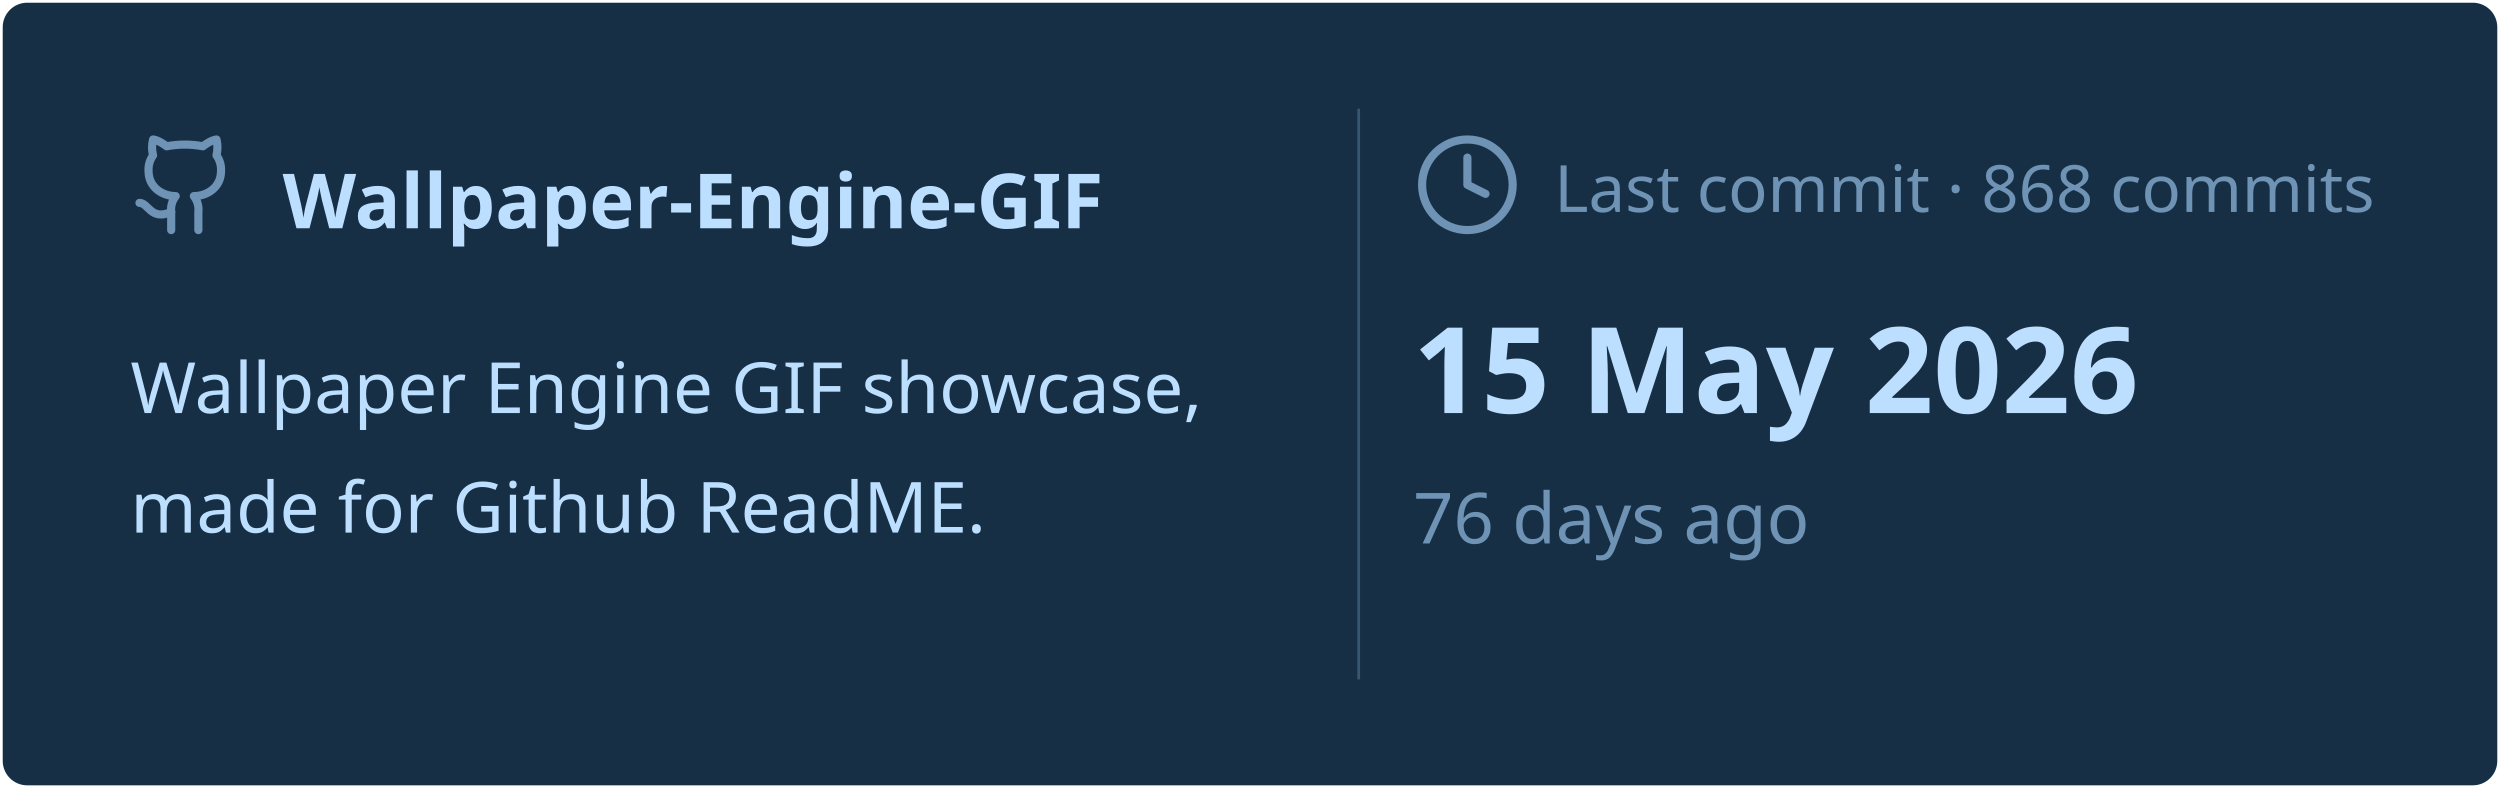
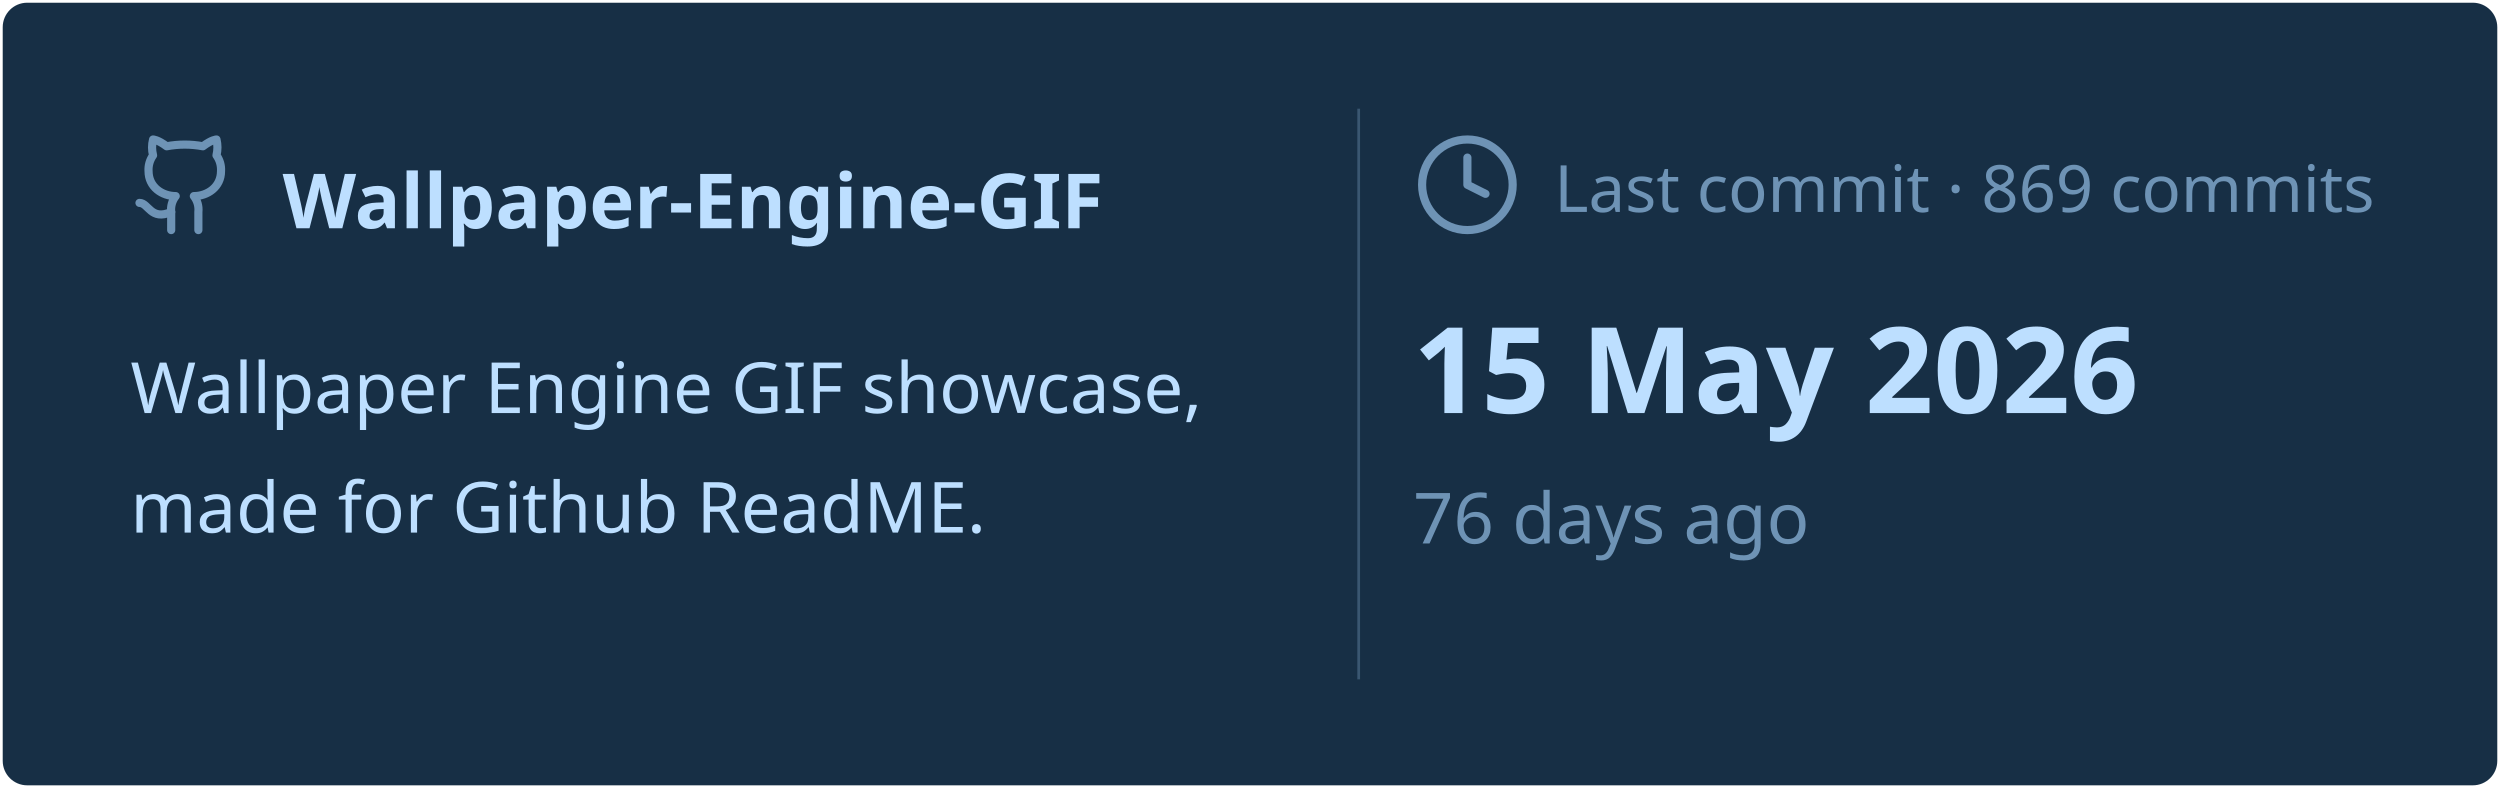
<svg xmlns="http://www.w3.org/2000/svg" viewBox="0 0 460 145" width="460px" height="145px">
  <rect stroke="#000000" stroke-opacity="0" fill="#172F45" rx="4.5" x="0.5" y="0.5" width="459" height="144" />
  <g transform="translate(24, 42)">
    <svg x="0" y="-18" width="20" height="20" viewBox="0 0 24 24" fill="none" stroke="#6E93B5" stroke-width="1.8" stroke-linecap="round" stroke-linejoin="round">
      <path d="M15 22v-4a4.8 4.8 0 0 0-1-3.5c3 0 6-2 6-5.5.08-1.25-.27-2.48-1-3.5.28-1.15.28-2.35 0-3.5 0 0-1 0-3 1.5-2.64-.5-5.36-.5-8 0C6 2 5 2 5 2c-.3 1.15-.3 2.35 0 3.5A5.403 5.403 0 0 0 4 9c0 3.5 3 5.5 6 5.5-.39.49-.68 1.05-.85 1.65-.17.6-.22 1.23-.15 1.85v4" />
      <path d="M9 18c-4.51 2-5-2-7-2" />
    </svg>
    <text x="28" y="0" font-family="&quot;Segoe UI&quot;, Ubuntu, sans-serif" font-size="14" font-weight="700" fill="#BDDFFF">Wallpaper-Engine-GIF</text>
  </g>
  <text x="24" y="76" font-family="&quot;Segoe UI&quot;, Ubuntu, sans-serif" font-size="13" font-weight="400" fill="#BDDFFF">Wallpaper Engine GIF showcase,</text>
  <text x="24" y="98" font-family="&quot;Segoe UI&quot;, Ubuntu, sans-serif" font-size="13" font-weight="400" fill="#BDDFFF">made for Github ReadME.</text>
  <line x1="250" y1="20" x2="250" y2="125" stroke="#6E93B5" stroke-width="0.5" stroke-opacity="0.4" />
  <svg x="260" y="24" width="20" height="20" viewBox="0 0 24 24" fill="none" stroke="#6E93B5" stroke-width="1.8" stroke-linecap="round" stroke-linejoin="round">
    <circle cx="12" cy="12" r="10" />
    <polyline points="12 6 12 12 16 14" />
  </svg>
-   <text x="286" y="39" font-family="&quot;Segoe UI&quot;, Ubuntu, sans-serif" font-size="12" font-weight="400" fill="#6E93B5">Last commit · 868 commits</text>
+   <text x="286" y="39" font-family="&quot;Segoe UI&quot;, Ubuntu, sans-serif" font-size="12" font-weight="400" fill="#6E93B5">Last commit · 869 commits</text>
  <text x="260" y="76" font-family="&quot;Segoe UI&quot;, Ubuntu, sans-serif" font-size="22" font-weight="700" fill="#BDDFFF">15 May 2026</text>
  <text x="260" y="100" font-family="&quot;Segoe UI&quot;, Ubuntu, sans-serif" font-size="13" font-weight="400" fill="#6E93B5">76 days ago</text>
</svg>
